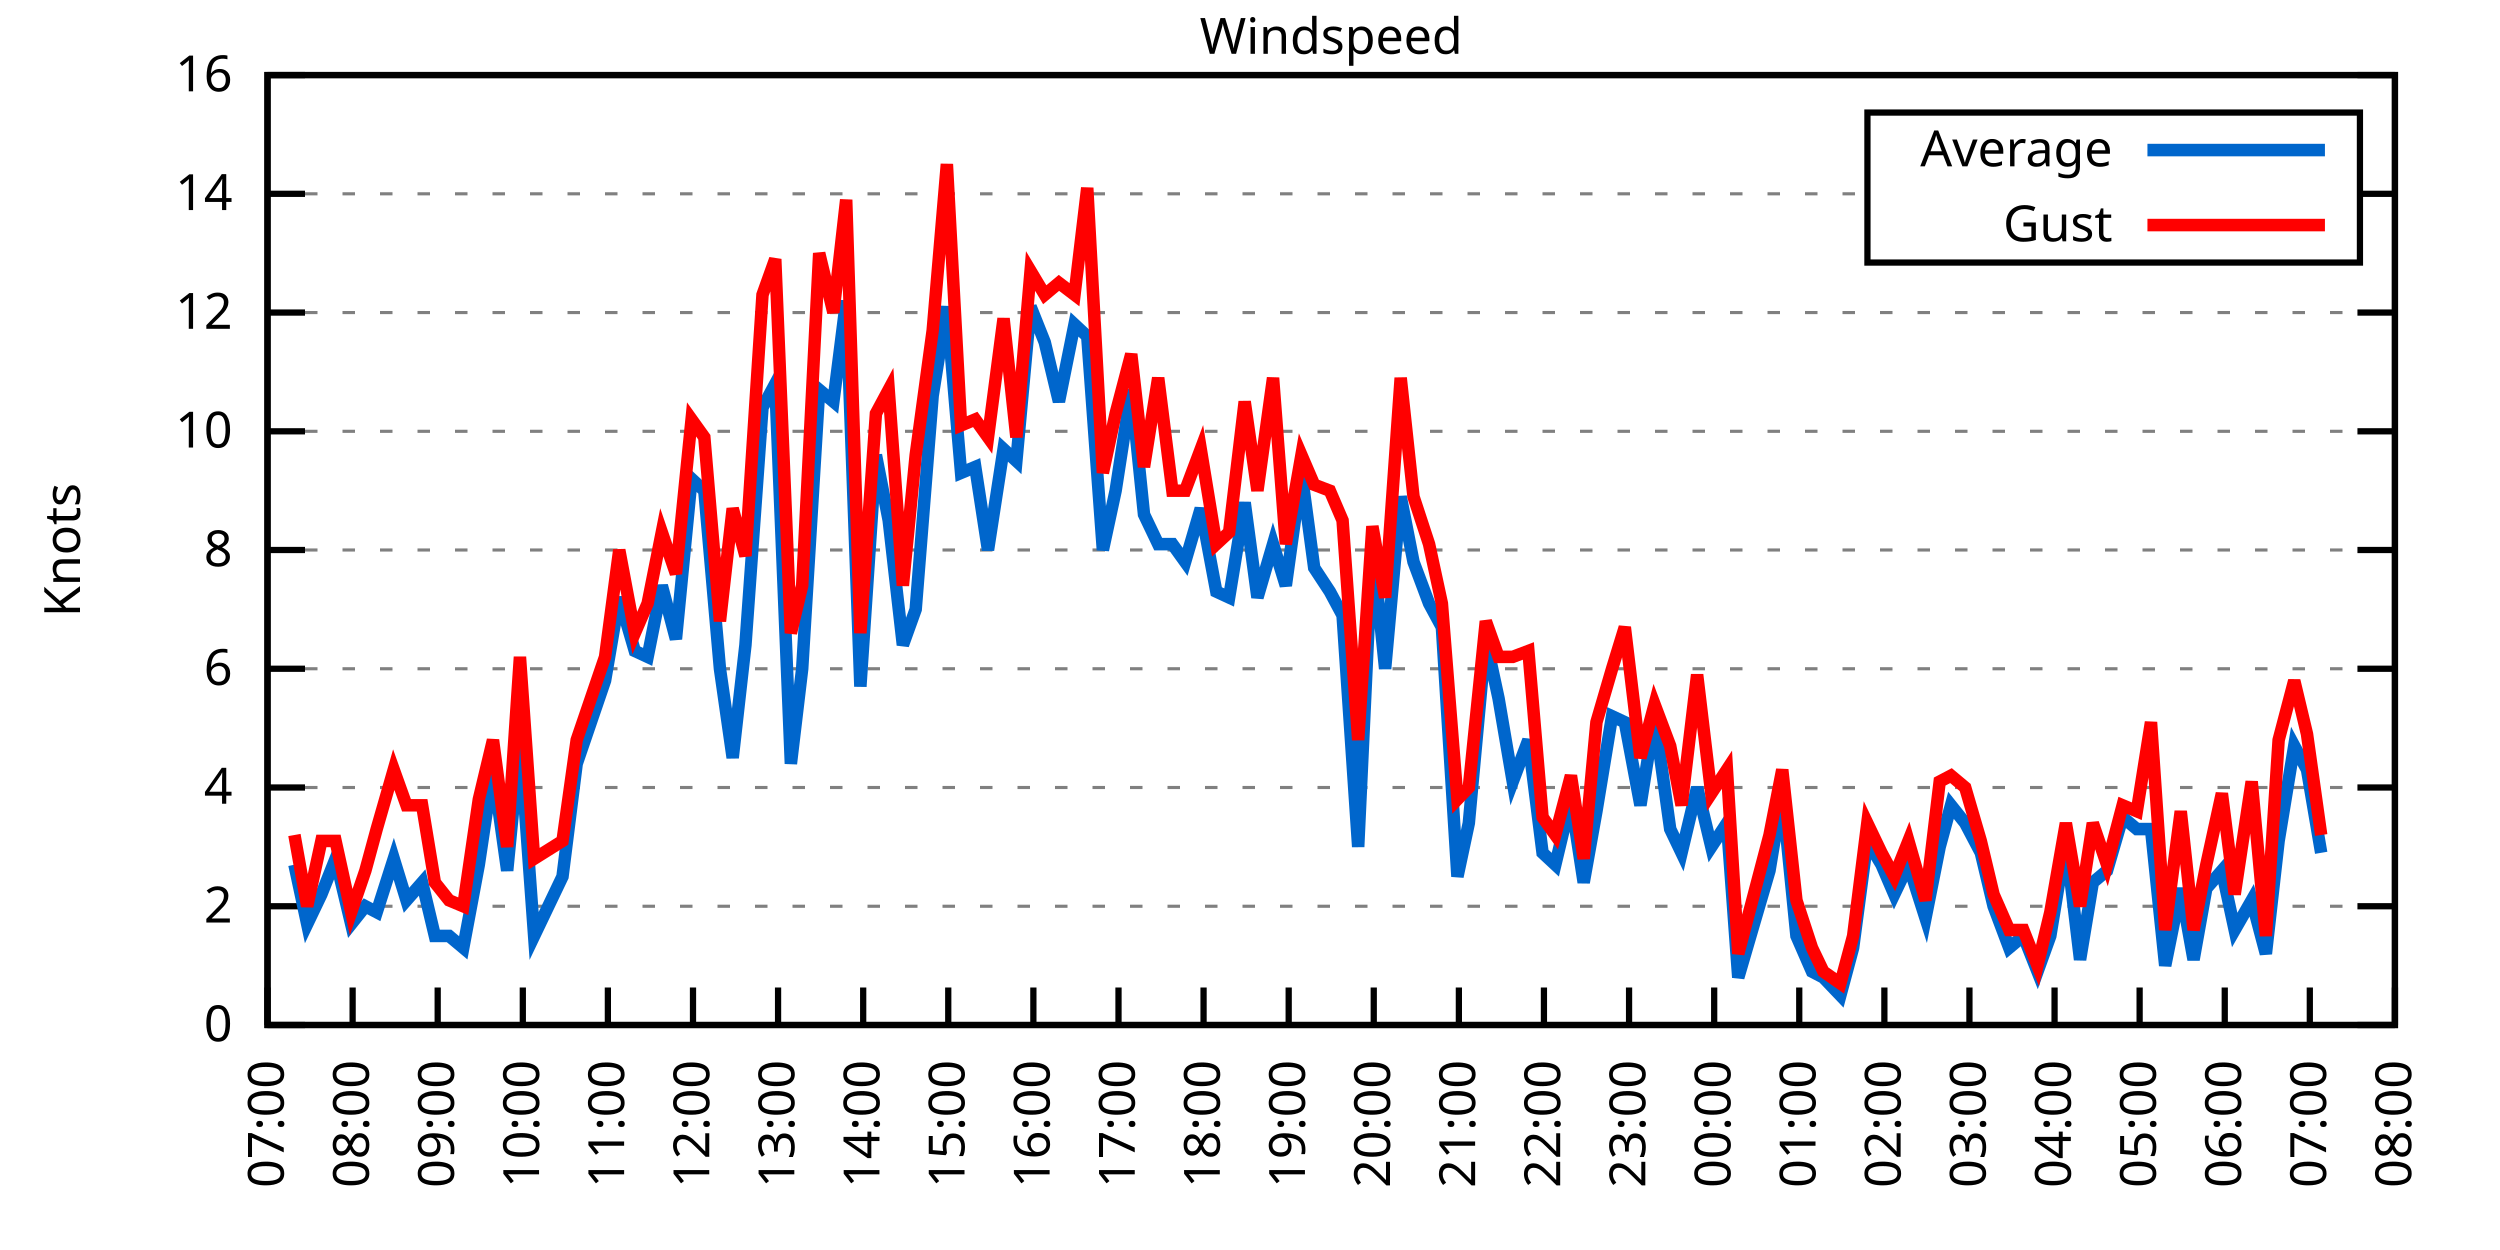
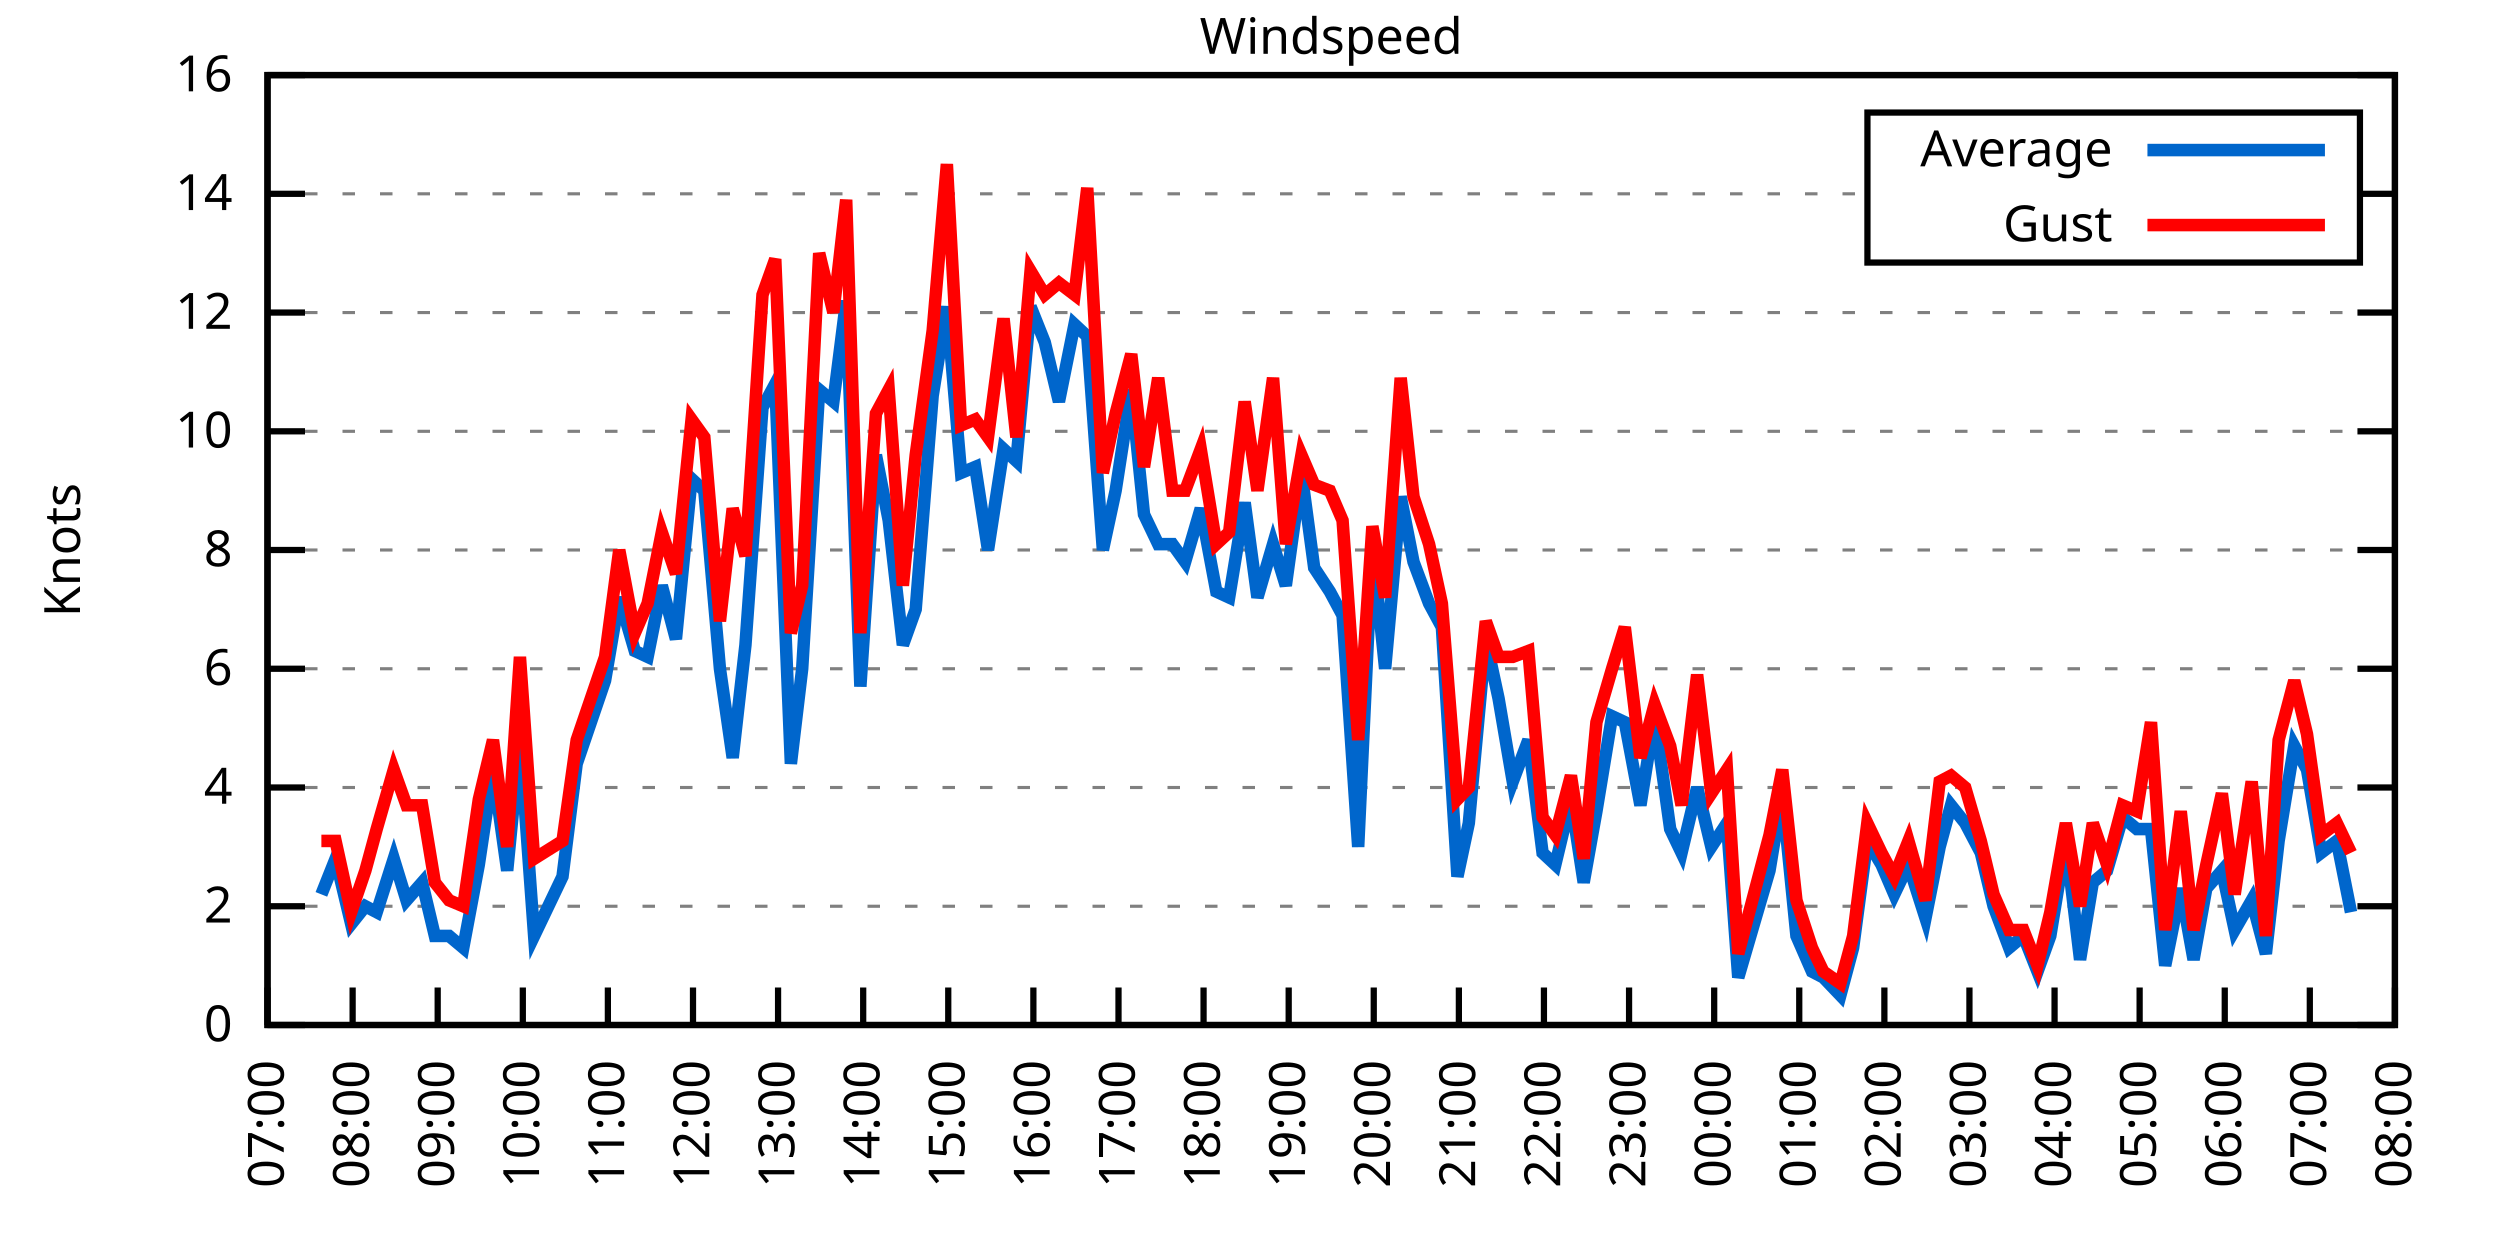
<svg xmlns="http://www.w3.org/2000/svg" xmlns:xlink="http://www.w3.org/1999/xlink" width="400" height="200" viewBox="0 0 400 200">
  <g id="gnuplot_canvas">
    <rect x="0" y="0" width="400" height="200" fill="none" />
    <defs>
      <circle id="gpDot" r="0.5" stroke-width="0.5" stroke="currentColor" />
      <path id="gpPt0" stroke-width="0.333" stroke="currentColor" d="M-1,0 h2 M0,-1 v2" />
      <path id="gpPt1" stroke-width="0.333" stroke="currentColor" d="M-1,-1 L1,1 M1,-1 L-1,1" />
      <path id="gpPt2" stroke-width="0.333" stroke="currentColor" d="M-1,0 L1,0 M0,-1 L0,1 M-1,-1 L1,1 M-1,1 L1,-1" />
      <rect id="gpPt3" stroke-width="0.333" stroke="currentColor" x="-1" y="-1" width="2" height="2" />
      <rect id="gpPt4" stroke-width="0.333" stroke="currentColor" fill="currentColor" x="-1" y="-1" width="2" height="2" />
      <circle id="gpPt5" stroke-width="0.333" stroke="currentColor" cx="0" cy="0" r="1" />
      <use xlink:href="#gpPt5" id="gpPt6" fill="currentColor" stroke="none" />
      <path id="gpPt7" stroke-width="0.333" stroke="currentColor" d="M0,-1.33 L-1.33,0.67 L1.33,0.67 z" />
      <use xlink:href="#gpPt7" id="gpPt8" fill="currentColor" stroke="none" />
      <use xlink:href="#gpPt7" id="gpPt9" stroke="currentColor" transform="rotate(180)" />
      <use xlink:href="#gpPt9" id="gpPt10" fill="currentColor" stroke="none" />
      <use xlink:href="#gpPt3" id="gpPt11" stroke="currentColor" transform="rotate(45)" />
      <use xlink:href="#gpPt11" id="gpPt12" fill="currentColor" stroke="none" />
      <path id="gpPt13" stroke-width="0.333" stroke="currentColor" d="M0,1.330 L1.265,0.411 L0.782,-1.067 L-0.782,-1.076 L-1.265,0.411 z" />
      <use xlink:href="#gpPt13" id="gpPt14" fill="currentColor" stroke="none" />
      <filter id="textbox" filterUnits="objectBoundingBox" x="0" y="0" height="1" width="1">
        <feFlood flood-color="white" flood-opacity="1" result="bgnd" />
        <feComposite in="SourceGraphic" in2="bgnd" operator="atop" />
      </filter>
      <filter id="greybox" filterUnits="objectBoundingBox" x="0" y="0" height="1" width="1">
        <feFlood flood-color="lightgrey" flood-opacity="1" result="grey" />
        <feComposite in="SourceGraphic" in2="grey" operator="atop" />
      </filter>
    </defs>
    <g fill="none" color="white" stroke="currentColor" stroke-width="1.00" stroke-linecap="butt" stroke-linejoin="miter">
</g>
    <g fill="none" color="black" stroke="currentColor" stroke-width="1.00" stroke-linecap="butt" stroke-linejoin="miter">
      <g stroke="none" shape-rendering="crispEdges">
        <polygon fill="rgb(255, 255, 255)" points="42.80,164.00 383.18,164.00 383.18,12.02 42.80,12.02 " />
      </g>
    </g>
    <g fill="none" color="black" stroke="currentColor" stroke-width="1.00" stroke-linecap="butt" stroke-linejoin="miter">
</g>
    <g fill="none" color="black" stroke="black" stroke-width="0.50" stroke-linecap="butt" stroke-linejoin="miter">
</g>
    <g fill="none" color="gray" stroke="currentColor" stroke-width="0.50" stroke-linecap="butt" stroke-linejoin="miter">
      <path stroke="gray" stroke-dasharray="2,4" class="gridline" d="M42.80,164.00 L383.19,164.00  " />
    </g>
    <g fill="none" color="gray" stroke="gray" stroke-width="1.00" stroke-linecap="butt" stroke-linejoin="miter">
</g>
    <g fill="none" color="black" stroke="currentColor" stroke-width="1.00" stroke-linecap="butt" stroke-linejoin="miter">
      <path stroke="black" d="M42.80,164.00 L48.80,164.00 M383.19,164.00 L377.19,164.00  " />
      <g transform="translate(37.20,166.60)" stroke="none" fill="black" font-family="Sans" font-size="8.00" text-anchor="end">
        <text>
          <tspan font-family="Sans"> 0</tspan>
        </text>
      </g>
    </g>
    <g fill="none" color="black" stroke="currentColor" stroke-width="1.00" stroke-linecap="butt" stroke-linejoin="miter">
</g>
    <g fill="none" color="black" stroke="black" stroke-width="0.50" stroke-linecap="butt" stroke-linejoin="miter">
</g>
    <g fill="none" color="gray" stroke="currentColor" stroke-width="0.50" stroke-linecap="butt" stroke-linejoin="miter">
      <path stroke="gray" stroke-dasharray="2,4" class="gridline" d="M42.80,145.00 L383.19,145.00  " />
    </g>
    <g fill="none" color="gray" stroke="gray" stroke-width="1.00" stroke-linecap="butt" stroke-linejoin="miter">
</g>
    <g fill="none" color="black" stroke="currentColor" stroke-width="1.00" stroke-linecap="butt" stroke-linejoin="miter">
      <path stroke="black" d="M42.80,145.00 L48.80,145.00 M383.19,145.00 L377.19,145.00  " />
      <g transform="translate(37.20,147.60)" stroke="none" fill="black" font-family="Sans" font-size="8.00" text-anchor="end">
        <text>
          <tspan font-family="Sans"> 2</tspan>
        </text>
      </g>
    </g>
    <g fill="none" color="black" stroke="currentColor" stroke-width="1.00" stroke-linecap="butt" stroke-linejoin="miter">
</g>
    <g fill="none" color="black" stroke="black" stroke-width="0.50" stroke-linecap="butt" stroke-linejoin="miter">
</g>
    <g fill="none" color="gray" stroke="currentColor" stroke-width="0.50" stroke-linecap="butt" stroke-linejoin="miter">
      <path stroke="gray" stroke-dasharray="2,4" class="gridline" d="M42.80,126.00 L383.19,126.00  " />
    </g>
    <g fill="none" color="gray" stroke="gray" stroke-width="1.00" stroke-linecap="butt" stroke-linejoin="miter">
</g>
    <g fill="none" color="black" stroke="currentColor" stroke-width="1.00" stroke-linecap="butt" stroke-linejoin="miter">
      <path stroke="black" d="M42.80,126.00 L48.80,126.00 M383.19,126.00 L377.19,126.00  " />
      <g transform="translate(37.20,128.60)" stroke="none" fill="black" font-family="Sans" font-size="8.00" text-anchor="end">
        <text>
          <tspan font-family="Sans"> 4</tspan>
        </text>
      </g>
    </g>
    <g fill="none" color="black" stroke="currentColor" stroke-width="1.00" stroke-linecap="butt" stroke-linejoin="miter">
</g>
    <g fill="none" color="black" stroke="black" stroke-width="0.50" stroke-linecap="butt" stroke-linejoin="miter">
</g>
    <g fill="none" color="gray" stroke="currentColor" stroke-width="0.50" stroke-linecap="butt" stroke-linejoin="miter">
      <path stroke="gray" stroke-dasharray="2,4" class="gridline" d="M42.80,107.00 L383.19,107.00  " />
    </g>
    <g fill="none" color="gray" stroke="gray" stroke-width="1.00" stroke-linecap="butt" stroke-linejoin="miter">
</g>
    <g fill="none" color="black" stroke="currentColor" stroke-width="1.00" stroke-linecap="butt" stroke-linejoin="miter">
      <path stroke="black" d="M42.80,107.00 L48.80,107.00 M383.19,107.00 L377.19,107.00  " />
      <g transform="translate(37.20,109.60)" stroke="none" fill="black" font-family="Sans" font-size="8.00" text-anchor="end">
        <text>
          <tspan font-family="Sans"> 6</tspan>
        </text>
      </g>
    </g>
    <g fill="none" color="black" stroke="currentColor" stroke-width="1.00" stroke-linecap="butt" stroke-linejoin="miter">
</g>
    <g fill="none" color="black" stroke="black" stroke-width="0.50" stroke-linecap="butt" stroke-linejoin="miter">
</g>
    <g fill="none" color="gray" stroke="currentColor" stroke-width="0.50" stroke-linecap="butt" stroke-linejoin="miter">
      <path stroke="gray" stroke-dasharray="2,4" class="gridline" d="M42.80,88.00 L383.19,88.00  " />
    </g>
    <g fill="none" color="gray" stroke="gray" stroke-width="1.00" stroke-linecap="butt" stroke-linejoin="miter">
</g>
    <g fill="none" color="black" stroke="currentColor" stroke-width="1.00" stroke-linecap="butt" stroke-linejoin="miter">
      <path stroke="black" d="M42.80,88.00 L48.80,88.00 M383.19,88.00 L377.19,88.00  " />
      <g transform="translate(37.20,90.60)" stroke="none" fill="black" font-family="Sans" font-size="8.00" text-anchor="end">
        <text>
          <tspan font-family="Sans"> 8</tspan>
        </text>
      </g>
    </g>
    <g fill="none" color="black" stroke="currentColor" stroke-width="1.00" stroke-linecap="butt" stroke-linejoin="miter">
</g>
    <g fill="none" color="black" stroke="black" stroke-width="0.50" stroke-linecap="butt" stroke-linejoin="miter">
</g>
    <g fill="none" color="gray" stroke="currentColor" stroke-width="0.50" stroke-linecap="butt" stroke-linejoin="miter">
      <path stroke="gray" stroke-dasharray="2,4" class="gridline" d="M42.80,69.01 L383.19,69.01  " />
    </g>
    <g fill="none" color="gray" stroke="gray" stroke-width="1.00" stroke-linecap="butt" stroke-linejoin="miter">
</g>
    <g fill="none" color="black" stroke="currentColor" stroke-width="1.00" stroke-linecap="butt" stroke-linejoin="miter">
      <path stroke="black" d="M42.80,69.01 L48.80,69.01 M383.19,69.01 L377.19,69.01  " />
      <g transform="translate(37.20,71.61)" stroke="none" fill="black" font-family="Sans" font-size="8.00" text-anchor="end">
        <text>
          <tspan font-family="Sans"> 10</tspan>
        </text>
      </g>
    </g>
    <g fill="none" color="black" stroke="currentColor" stroke-width="1.00" stroke-linecap="butt" stroke-linejoin="miter">
</g>
    <g fill="none" color="black" stroke="black" stroke-width="0.50" stroke-linecap="butt" stroke-linejoin="miter">
</g>
    <g fill="none" color="gray" stroke="currentColor" stroke-width="0.50" stroke-linecap="butt" stroke-linejoin="miter">
      <path stroke="gray" stroke-dasharray="2,4" class="gridline" d="M42.80,50.01 L383.19,50.01  " />
    </g>
    <g fill="none" color="gray" stroke="gray" stroke-width="1.00" stroke-linecap="butt" stroke-linejoin="miter">
</g>
    <g fill="none" color="black" stroke="currentColor" stroke-width="1.00" stroke-linecap="butt" stroke-linejoin="miter">
      <path stroke="black" d="M42.80,50.01 L48.80,50.01 M383.19,50.01 L377.19,50.01  " />
      <g transform="translate(37.20,52.61)" stroke="none" fill="black" font-family="Sans" font-size="8.00" text-anchor="end">
        <text>
          <tspan font-family="Sans"> 12</tspan>
        </text>
      </g>
    </g>
    <g fill="none" color="black" stroke="currentColor" stroke-width="1.00" stroke-linecap="butt" stroke-linejoin="miter">
</g>
    <g fill="none" color="black" stroke="black" stroke-width="0.50" stroke-linecap="butt" stroke-linejoin="miter">
</g>
    <g fill="none" color="gray" stroke="currentColor" stroke-width="0.50" stroke-linecap="butt" stroke-linejoin="miter">
      <path stroke="gray" stroke-dasharray="2,4" class="gridline" d="M42.80,31.01 L298.79,31.01 M377.59,31.01 L383.19,31.01  " />
    </g>
    <g fill="none" color="gray" stroke="gray" stroke-width="1.00" stroke-linecap="butt" stroke-linejoin="miter">
</g>
    <g fill="none" color="black" stroke="currentColor" stroke-width="1.00" stroke-linecap="butt" stroke-linejoin="miter">
      <path stroke="black" d="M42.80,31.01 L48.80,31.01 M383.19,31.01 L377.19,31.01  " />
      <g transform="translate(37.20,33.61)" stroke="none" fill="black" font-family="Sans" font-size="8.00" text-anchor="end">
        <text>
          <tspan font-family="Sans"> 14</tspan>
        </text>
      </g>
    </g>
    <g fill="none" color="black" stroke="currentColor" stroke-width="1.00" stroke-linecap="butt" stroke-linejoin="miter">
</g>
    <g fill="none" color="black" stroke="black" stroke-width="0.50" stroke-linecap="butt" stroke-linejoin="miter">
</g>
    <g fill="none" color="gray" stroke="currentColor" stroke-width="0.50" stroke-linecap="butt" stroke-linejoin="miter">
      <path stroke="gray" stroke-dasharray="2,4" class="gridline" d="M42.80,12.01 L383.19,12.01  " />
    </g>
    <g fill="none" color="gray" stroke="gray" stroke-width="1.00" stroke-linecap="butt" stroke-linejoin="miter">
</g>
    <g fill="none" color="black" stroke="currentColor" stroke-width="1.00" stroke-linecap="butt" stroke-linejoin="miter">
      <path stroke="black" d="M42.80,12.01 L48.80,12.01 M383.19,12.01 L377.19,12.01  " />
      <g transform="translate(37.20,14.61)" stroke="none" fill="black" font-family="Sans" font-size="8.00" text-anchor="end">
        <text>
          <tspan font-family="Sans"> 16</tspan>
        </text>
      </g>
    </g>
    <g fill="none" color="black" stroke="currentColor" stroke-width="1.00" stroke-linecap="butt" stroke-linejoin="miter">
      <path stroke="black" d="M42.80,164.00 L42.80,158.00  " />
      <g transform="translate(45.40,169.60) rotate(270.00)" stroke="none" fill="black" font-family="Sans" font-size="8.00" text-anchor="end">
        <text>
          <tspan font-family="Sans">07:00</tspan>
        </text>
      </g>
    </g>
    <g fill="none" color="black" stroke="currentColor" stroke-width="1.00" stroke-linecap="butt" stroke-linejoin="miter">
      <path stroke="black" d="M56.42,164.00 L56.42,158.00  " />
      <g transform="translate(59.02,169.60) rotate(270.00)" stroke="none" fill="black" font-family="Sans" font-size="8.00" text-anchor="end">
        <text>
          <tspan font-family="Sans">08:00</tspan>
        </text>
      </g>
    </g>
    <g fill="none" color="black" stroke="currentColor" stroke-width="1.00" stroke-linecap="butt" stroke-linejoin="miter">
      <path stroke="black" d="M70.03,164.00 L70.03,158.00  " />
      <g transform="translate(72.63,169.60) rotate(270.00)" stroke="none" fill="black" font-family="Sans" font-size="8.00" text-anchor="end">
        <text>
          <tspan font-family="Sans">09:00</tspan>
        </text>
      </g>
    </g>
    <g fill="none" color="black" stroke="currentColor" stroke-width="1.00" stroke-linecap="butt" stroke-linejoin="miter">
      <path stroke="black" d="M83.65,164.00 L83.65,158.00  " />
      <g transform="translate(86.25,169.60) rotate(270.00)" stroke="none" fill="black" font-family="Sans" font-size="8.00" text-anchor="end">
        <text>
          <tspan font-family="Sans">10:00</tspan>
        </text>
      </g>
    </g>
    <g fill="none" color="black" stroke="currentColor" stroke-width="1.00" stroke-linecap="butt" stroke-linejoin="miter">
      <path stroke="black" d="M97.26,164.00 L97.26,158.00  " />
      <g transform="translate(99.86,169.60) rotate(270.00)" stroke="none" fill="black" font-family="Sans" font-size="8.00" text-anchor="end">
        <text>
          <tspan font-family="Sans">11:00</tspan>
        </text>
      </g>
    </g>
    <g fill="none" color="black" stroke="currentColor" stroke-width="1.00" stroke-linecap="butt" stroke-linejoin="miter">
      <path stroke="black" d="M110.88,164.00 L110.88,158.00  " />
      <g transform="translate(113.48,169.60) rotate(270.00)" stroke="none" fill="black" font-family="Sans" font-size="8.00" text-anchor="end">
        <text>
          <tspan font-family="Sans">12:00</tspan>
        </text>
      </g>
    </g>
    <g fill="none" color="black" stroke="currentColor" stroke-width="1.00" stroke-linecap="butt" stroke-linejoin="miter">
      <path stroke="black" d="M124.49,164.00 L124.49,158.00  " />
      <g transform="translate(127.09,169.60) rotate(270.00)" stroke="none" fill="black" font-family="Sans" font-size="8.00" text-anchor="end">
        <text>
          <tspan font-family="Sans">13:00</tspan>
        </text>
      </g>
    </g>
    <g fill="none" color="black" stroke="currentColor" stroke-width="1.00" stroke-linecap="butt" stroke-linejoin="miter">
      <path stroke="black" d="M138.11,164.00 L138.11,158.00  " />
      <g transform="translate(140.71,169.60) rotate(270.00)" stroke="none" fill="black" font-family="Sans" font-size="8.00" text-anchor="end">
        <text>
          <tspan font-family="Sans">14:00</tspan>
        </text>
      </g>
    </g>
    <g fill="none" color="black" stroke="currentColor" stroke-width="1.00" stroke-linecap="butt" stroke-linejoin="miter">
      <path stroke="black" d="M151.72,164.00 L151.72,158.00  " />
      <g transform="translate(154.32,169.60) rotate(270.00)" stroke="none" fill="black" font-family="Sans" font-size="8.00" text-anchor="end">
        <text>
          <tspan font-family="Sans">15:00</tspan>
        </text>
      </g>
    </g>
    <g fill="none" color="black" stroke="currentColor" stroke-width="1.00" stroke-linecap="butt" stroke-linejoin="miter">
      <path stroke="black" d="M165.34,164.00 L165.34,158.00  " />
      <g transform="translate(167.94,169.60) rotate(270.00)" stroke="none" fill="black" font-family="Sans" font-size="8.00" text-anchor="end">
        <text>
          <tspan font-family="Sans">16:00</tspan>
        </text>
      </g>
    </g>
    <g fill="none" color="black" stroke="currentColor" stroke-width="1.00" stroke-linecap="butt" stroke-linejoin="miter">
      <path stroke="black" d="M178.96,164.00 L178.96,158.00  " />
      <g transform="translate(181.56,169.60) rotate(270.00)" stroke="none" fill="black" font-family="Sans" font-size="8.00" text-anchor="end">
        <text>
          <tspan font-family="Sans">17:00</tspan>
        </text>
      </g>
    </g>
    <g fill="none" color="black" stroke="currentColor" stroke-width="1.00" stroke-linecap="butt" stroke-linejoin="miter">
      <path stroke="black" d="M192.57,164.00 L192.57,158.00  " />
      <g transform="translate(195.17,169.60) rotate(270.00)" stroke="none" fill="black" font-family="Sans" font-size="8.00" text-anchor="end">
        <text>
          <tspan font-family="Sans">18:00</tspan>
        </text>
      </g>
    </g>
    <g fill="none" color="black" stroke="currentColor" stroke-width="1.00" stroke-linecap="butt" stroke-linejoin="miter">
      <path stroke="black" d="M206.19,164.00 L206.19,158.00  " />
      <g transform="translate(208.79,169.60) rotate(270.00)" stroke="none" fill="black" font-family="Sans" font-size="8.00" text-anchor="end">
        <text>
          <tspan font-family="Sans">19:00</tspan>
        </text>
      </g>
    </g>
    <g fill="none" color="black" stroke="currentColor" stroke-width="1.00" stroke-linecap="butt" stroke-linejoin="miter">
      <path stroke="black" d="M219.80,164.00 L219.80,158.00  " />
      <g transform="translate(222.40,169.60) rotate(270.00)" stroke="none" fill="black" font-family="Sans" font-size="8.00" text-anchor="end">
        <text>
          <tspan font-family="Sans">20:00</tspan>
        </text>
      </g>
    </g>
    <g fill="none" color="black" stroke="currentColor" stroke-width="1.00" stroke-linecap="butt" stroke-linejoin="miter">
      <path stroke="black" d="M233.42,164.00 L233.42,158.00  " />
      <g transform="translate(236.02,169.60) rotate(270.00)" stroke="none" fill="black" font-family="Sans" font-size="8.00" text-anchor="end">
        <text>
          <tspan font-family="Sans">21:00</tspan>
        </text>
      </g>
    </g>
    <g fill="none" color="black" stroke="currentColor" stroke-width="1.00" stroke-linecap="butt" stroke-linejoin="miter">
      <path stroke="black" d="M247.03,164.00 L247.03,158.00  " />
      <g transform="translate(249.63,169.60) rotate(270.00)" stroke="none" fill="black" font-family="Sans" font-size="8.00" text-anchor="end">
        <text>
          <tspan font-family="Sans">22:00</tspan>
        </text>
      </g>
    </g>
    <g fill="none" color="black" stroke="currentColor" stroke-width="1.00" stroke-linecap="butt" stroke-linejoin="miter">
      <path stroke="black" d="M260.65,164.00 L260.65,158.00  " />
      <g transform="translate(263.25,169.60) rotate(270.00)" stroke="none" fill="black" font-family="Sans" font-size="8.00" text-anchor="end">
        <text>
          <tspan font-family="Sans">23:00</tspan>
        </text>
      </g>
    </g>
    <g fill="none" color="black" stroke="currentColor" stroke-width="1.00" stroke-linecap="butt" stroke-linejoin="miter">
      <path stroke="black" d="M274.27,164.00 L274.27,158.00  " />
      <g transform="translate(276.87,169.60) rotate(270.00)" stroke="none" fill="black" font-family="Sans" font-size="8.00" text-anchor="end">
        <text>
          <tspan font-family="Sans">00:00</tspan>
        </text>
      </g>
    </g>
    <g fill="none" color="black" stroke="currentColor" stroke-width="1.00" stroke-linecap="butt" stroke-linejoin="miter">
      <path stroke="black" d="M287.88,164.00 L287.88,158.00  " />
      <g transform="translate(290.48,169.60) rotate(270.00)" stroke="none" fill="black" font-family="Sans" font-size="8.00" text-anchor="end">
        <text>
          <tspan font-family="Sans">01:00</tspan>
        </text>
      </g>
    </g>
    <g fill="none" color="black" stroke="currentColor" stroke-width="1.00" stroke-linecap="butt" stroke-linejoin="miter">
      <path stroke="black" d="M301.50,164.00 L301.50,158.00  " />
      <g transform="translate(304.10,169.60) rotate(270.00)" stroke="none" fill="black" font-family="Sans" font-size="8.00" text-anchor="end">
        <text>
          <tspan font-family="Sans">02:00</tspan>
        </text>
      </g>
    </g>
    <g fill="none" color="black" stroke="currentColor" stroke-width="1.00" stroke-linecap="butt" stroke-linejoin="miter">
      <path stroke="black" d="M315.11,164.00 L315.11,158.00  " />
      <g transform="translate(317.71,169.60) rotate(270.00)" stroke="none" fill="black" font-family="Sans" font-size="8.00" text-anchor="end">
        <text>
          <tspan font-family="Sans">03:00</tspan>
        </text>
      </g>
    </g>
    <g fill="none" color="black" stroke="currentColor" stroke-width="1.00" stroke-linecap="butt" stroke-linejoin="miter">
      <path stroke="black" d="M328.73,164.00 L328.73,158.00  " />
      <g transform="translate(331.33,169.60) rotate(270.00)" stroke="none" fill="black" font-family="Sans" font-size="8.00" text-anchor="end">
        <text>
          <tspan font-family="Sans">04:00</tspan>
        </text>
      </g>
    </g>
    <g fill="none" color="black" stroke="currentColor" stroke-width="1.00" stroke-linecap="butt" stroke-linejoin="miter">
      <path stroke="black" d="M342.34,164.00 L342.34,158.00  " />
      <g transform="translate(344.94,169.60) rotate(270.00)" stroke="none" fill="black" font-family="Sans" font-size="8.00" text-anchor="end">
        <text>
          <tspan font-family="Sans">05:00</tspan>
        </text>
      </g>
    </g>
    <g fill="none" color="black" stroke="currentColor" stroke-width="1.00" stroke-linecap="butt" stroke-linejoin="miter">
      <path stroke="black" d="M355.96,164.00 L355.96,158.00  " />
      <g transform="translate(358.56,169.60) rotate(270.00)" stroke="none" fill="black" font-family="Sans" font-size="8.00" text-anchor="end">
        <text>
          <tspan font-family="Sans">06:00</tspan>
        </text>
      </g>
    </g>
    <g fill="none" color="black" stroke="currentColor" stroke-width="1.00" stroke-linecap="butt" stroke-linejoin="miter">
      <path stroke="black" d="M369.57,164.00 L369.57,158.00  " />
      <g transform="translate(372.17,169.60) rotate(270.00)" stroke="none" fill="black" font-family="Sans" font-size="8.00" text-anchor="end">
        <text>
          <tspan font-family="Sans">07:00</tspan>
        </text>
      </g>
    </g>
    <g fill="none" color="black" stroke="currentColor" stroke-width="1.00" stroke-linecap="butt" stroke-linejoin="miter">
      <path stroke="black" d="M383.19,164.00 L383.19,158.00  " />
      <g transform="translate(385.79,169.60) rotate(270.00)" stroke="none" fill="black" font-family="Sans" font-size="8.00" text-anchor="end">
        <text>
          <tspan font-family="Sans">08:00</tspan>
        </text>
      </g>
    </g>
    <g fill="none" color="black" stroke="currentColor" stroke-width="1.00" stroke-linecap="butt" stroke-linejoin="miter">
</g>
    <g fill="none" color="black" stroke="currentColor" stroke-width="1.00" stroke-linecap="butt" stroke-linejoin="miter">
      <path stroke="black" d="M42.80,12.01 L42.80,164.00 L383.19,164.00 L383.19,12.01 L42.80,12.01 Z  " />
    </g>
    <g fill="none" color="black" stroke="currentColor" stroke-width="1.00" stroke-linecap="butt" stroke-linejoin="miter">
</g>
    <g fill="none" color="black" stroke="currentColor" stroke-width="1.00" stroke-linecap="butt" stroke-linejoin="miter">
      <path stroke="black" d="M298.79,42.01 L298.79,18.01 L377.59,18.01 L377.59,42.01 L298.79,42.01 Z  " />
    </g>
    <g id="Windspeed_plot_1">
      <g fill="none" color="white" stroke="black" stroke-width="2.00" stroke-linecap="butt" stroke-linejoin="miter">
</g>
      <g fill="none" color="black" stroke="currentColor" stroke-width="2.00" stroke-linecap="butt" stroke-linejoin="miter">
        <g transform="translate(337.99,26.61)" stroke="none" fill="black" font-family="Sans" font-size="8.00" text-anchor="end">
          <text>
            <tspan font-family="Sans">Average</tspan>
          </text>
        </g>
      </g>
      <g fill="none" color="black" stroke="currentColor" stroke-width="2.00" stroke-linecap="butt" stroke-linejoin="miter">
-         <path stroke="rgb(  0, 102, 204)" d="M343.59,24.01 L371.99,24.01 M47.11,138.35 L49.15,147.85 L51.42,143.10 L53.69,137.40 L56.19,147.85 L58.46,145.00   L60.27,145.95 L63.00,137.40 L65.04,144.05 L67.54,141.20 L69.58,149.75 L71.85,149.75 L74.12,151.65 L76.61,138.35   L78.88,123.15 L81.15,139.30 L83.19,118.40 L85.46,149.75 L90.00,140.25 L92.27,122.20 L96.81,108.90 L99.08,95.60   L101.57,104.15 L103.62,105.10 L105.89,93.70 L108.15,102.25 L110.65,76.61 L112.69,78.51 L115.19,107.00 L117.23,121.25   L119.27,103.20 L122.00,65.21 L124.04,61.41 L126.54,122.20 L128.35,107.00 L131.07,62.36 L133.34,64.26 L135.39,48.11   L137.66,109.85 L140.15,72.81 L142.19,83.26 L144.46,103.20 L146.51,97.50 L149.23,63.31 L151.50,49.06 L153.77,75.66   L156.04,74.71 L158.08,88.00 L160.57,71.86 L162.62,73.76 L164.89,49.06 L167.16,54.76 L169.43,64.26 L171.92,51.91   L173.96,53.81 L176.46,88.00 L178.50,78.51 L181.00,62.36 L183.04,82.31 L185.31,87.06 L187.58,87.06 L189.62,89.90   L192.12,81.36 L194.61,94.65 L196.66,95.60 L199.15,80.41 L201.19,95.60 L203.69,87.06 L205.73,93.70 L208.23,75.66   L210.27,90.85 L212.77,94.65 L214.81,98.45 L217.31,135.50 L219.58,87.06 L221.62,107.00 L224.11,79.46 L226.16,89.90   L228.65,96.55 L230.70,100.35 L233.19,140.25 L235.01,131.70 L237.73,102.25 L239.77,111.75 L242.04,125.05 L244.54,118.40   L246.81,136.45 L248.85,138.35 L251.35,127.90 L253.39,141.20 L255.43,129.80 L257.93,114.60 L259.97,115.55 L262.47,128.85   L264.73,114.60 L267.23,132.65 L269.05,136.45 L271.54,126.00 L273.81,135.50 L276.31,131.70 L278.12,156.40 L283.12,139.30   L285.16,126.95 L287.43,149.75 L289.92,155.45 L291.74,156.40 L294.46,159.25 L296.50,151.65 L298.77,134.55 L301.04,138.35   L303.08,143.10 L305.35,138.35 L308.08,146.90 L310.35,135.50 L312.16,128.85 L314.43,131.70 L316.93,136.45 L318.97,145.00   L321.47,151.65 L323.74,149.75 L326.00,155.45 L328.05,149.75 L330.54,134.55 L332.81,153.55 L334.85,141.20 L337.12,139.30   L339.62,130.75 L341.89,132.65 L344.16,132.65 L346.43,154.50 L348.92,142.15 L350.97,153.55 L353.01,142.15 L355.50,139.30   L357.55,148.80 L360.27,144.05 L362.54,152.60 L364.58,134.55 L367.08,119.35 L369.12,123.15 L371.39,136.45  " />
+         <path stroke="rgb(  0, 102, 204)" d="M343.59,24.01 L371.99,24.01 M51.42,143.10 L53.69,137.40 L56.19,147.85 L58.46,145.00 L60.27,145.95 L63.00,137.40   L65.04,144.05 L67.54,141.20 L69.58,149.75 L71.85,149.75 L74.12,151.65 L76.61,138.35 L78.88,123.15 L81.15,139.30   L83.19,118.40 L85.46,149.75 L90.00,140.25 L92.27,122.20 L96.81,108.90 L99.08,95.60 L101.57,104.15 L103.62,105.10   L105.89,93.70 L108.15,102.25 L110.65,76.61 L112.69,78.51 L115.19,107.00 L117.23,121.25 L119.27,103.20 L122.00,65.21   L124.04,61.41 L126.54,122.20 L128.35,107.00 L131.07,62.36 L133.34,64.26 L135.39,48.11 L137.66,109.85 L140.15,72.81   L142.19,83.26 L144.46,103.20 L146.51,97.50 L149.23,63.31 L151.50,49.06 L153.77,75.66 L156.04,74.71 L158.08,88.00   L160.57,71.86 L162.62,73.76 L164.89,49.06 L167.16,54.76 L169.43,64.26 L171.92,51.91 L173.96,53.81 L176.46,88.00   L178.50,78.51 L181.00,62.36 L183.04,82.31 L185.31,87.06 L187.58,87.06 L189.62,89.90 L192.12,81.36 L194.61,94.65   L196.66,95.60 L199.15,80.41 L201.19,95.60 L203.69,87.06 L205.73,93.70 L208.23,75.66 L210.27,90.85 L212.77,94.65   L214.81,98.45 L217.31,135.50 L219.58,87.06 L221.62,107.00 L224.11,79.46 L226.16,89.90 L228.65,96.55 L230.70,100.35   L233.19,140.25 L235.01,131.70 L237.73,102.25 L239.77,111.75 L242.04,125.05 L244.54,118.40 L246.81,136.45 L248.85,138.35   L251.35,127.90 L253.39,141.20 L255.43,129.80 L257.93,114.60 L259.97,115.55 L262.47,128.85 L264.73,114.60 L267.23,132.65   L269.05,136.45 L271.54,126.00 L273.81,135.50 L276.31,131.70 L278.12,156.40 L283.12,139.30 L285.16,126.95 L287.43,149.75   L289.92,155.45 L291.74,156.40 L294.46,159.25 L296.50,151.65 L298.77,134.55 L301.04,138.35 L303.08,143.10 L305.35,138.35   L308.08,146.90 L310.35,135.50 L312.16,128.85 L314.43,131.70 L316.93,136.45 L318.97,145.00 L321.47,151.65 L323.74,149.75   L326.00,155.45 L328.05,149.75 L330.54,134.55 L332.81,153.55 L334.85,141.20 L337.12,139.30 L339.62,130.75 L341.89,132.65   L344.16,132.65 L346.43,154.50 L348.92,142.15 L350.97,153.55 L353.01,142.15 L355.50,139.30 L357.55,148.80 L360.27,144.05   L362.54,152.60 L364.58,134.55 L367.08,119.35 L369.12,123.15 L371.39,136.45 L373.89,134.55 L376.16,145.95  " />
      </g>
    </g>
    <g id="Windspeed_plot_2">
      <g fill="none" color="black" stroke="currentColor" stroke-width="2.00" stroke-linecap="butt" stroke-linejoin="miter">
        <g transform="translate(337.99,38.61)" stroke="none" fill="black" font-family="Sans" font-size="8.00" text-anchor="end">
          <text>
            <tspan font-family="Sans">Gust</tspan>
          </text>
        </g>
      </g>
      <g fill="none" color="black" stroke="currentColor" stroke-width="2.00" stroke-linecap="butt" stroke-linejoin="miter">
-         <path stroke="rgb(255,   0,   0)" d="M343.59,36.01 L371.99,36.01 M47.11,133.60 L49.15,145.00 L51.42,134.55 L53.69,134.55 L56.19,145.95 L58.46,139.30   L60.27,132.65 L63.00,123.15 L65.04,128.85 L67.54,128.85 L69.58,141.20 L71.85,144.05 L74.12,145.00 L76.61,127.90   L78.88,118.40 L81.15,135.50 L83.19,105.10 L85.46,137.40 L90.00,134.55 L92.27,118.40 L96.81,105.10 L99.08,88.00   L101.57,101.30 L103.62,96.55 L105.89,85.16 L108.15,91.80 L110.65,67.11 L112.69,69.96 L115.19,99.40 L117.23,81.36   L119.27,88.95 L122.00,47.16 L124.04,41.46 L126.54,101.30 L128.35,93.70 L131.07,40.51 L133.34,50.01 L135.39,31.96   L137.66,101.30 L140.15,66.16 L142.19,62.36 L144.46,93.70 L146.51,72.81 L149.23,52.86 L151.50,26.26 L153.77,68.06   L156.04,67.11 L158.08,69.96 L160.57,50.96 L162.62,69.96 L164.89,43.36 L167.16,47.16 L169.43,45.26 L171.92,47.16   L173.96,30.06 L176.46,75.66 L178.50,66.16 L181.00,56.66 L183.04,74.71 L185.31,60.46 L187.58,78.51 L189.62,78.51   L192.12,71.86 L194.61,87.06 L196.66,85.16 L199.15,64.26 L201.19,78.51 L203.69,60.46 L205.73,87.06 L208.23,72.81   L210.27,77.56 L212.77,78.51 L214.81,83.26 L217.31,118.40 L219.58,84.21 L221.62,95.60 L224.11,60.46 L226.16,79.46   L228.65,87.06 L230.70,96.55 L233.19,127.90 L235.01,126.00 L237.73,99.40 L239.77,105.10 L242.04,105.10 L244.54,104.15   L246.81,130.75 L248.85,133.60 L251.35,124.10 L253.39,137.40 L255.43,115.55 L257.93,107.00 L259.97,100.35 L262.47,121.25   L264.73,112.70 L267.23,119.35 L269.05,128.85 L271.54,107.95 L273.81,126.95 L276.31,123.15 L278.12,152.60 L283.12,133.60   L285.16,123.15 L287.43,144.05 L289.92,151.65 L291.74,155.45 L294.46,157.35 L296.50,149.75 L298.77,131.70 L301.04,136.45   L303.08,140.25 L305.35,134.55 L308.08,144.05 L310.35,125.05 L312.16,124.10 L314.43,126.00 L316.93,134.55 L318.97,143.10   L321.47,148.80 L323.74,148.80 L326.00,154.50 L328.05,145.95 L330.54,131.70 L332.81,145.00 L334.85,131.70 L337.12,138.35   L339.62,128.85 L341.89,129.80 L344.16,115.55 L346.43,148.80 L348.92,129.80 L350.97,148.80 L353.01,138.35 L355.50,126.95   L357.55,143.10 L360.27,125.05 L362.54,149.75 L364.58,118.40 L367.08,108.90 L369.12,117.45 L371.39,133.60  " />
+         <path stroke="rgb(255,   0,   0)" d="M343.59,36.01 L371.99,36.01 M51.42,134.55 L53.69,134.55 L56.19,145.95 L58.46,139.30 L60.27,132.65 L63.00,123.15   L65.04,128.85 L67.54,128.85 L69.58,141.20 L71.85,144.05 L74.12,145.00 L76.61,127.90 L78.88,118.40 L81.15,135.50   L83.19,105.10 L85.46,137.40 L90.00,134.55 L92.27,118.40 L96.81,105.10 L99.08,88.00 L101.57,101.30 L103.62,96.55   L105.89,85.16 L108.15,91.80 L110.65,67.11 L112.69,69.96 L115.19,99.40 L117.23,81.36 L119.27,88.95 L122.00,47.16   L124.04,41.46 L126.54,101.30 L128.35,93.70 L131.07,40.51 L133.34,50.01 L135.39,31.96 L137.66,101.30 L140.15,66.16   L142.19,62.36 L144.46,93.70 L146.51,72.81 L149.23,52.86 L151.50,26.26 L153.77,68.06 L156.04,67.11 L158.08,69.96   L160.57,50.96 L162.62,69.96 L164.89,43.36 L167.16,47.16 L169.43,45.26 L171.92,47.16 L173.96,30.06 L176.46,75.66   L178.50,66.16 L181.00,56.66 L183.04,74.71 L185.31,60.46 L187.58,78.51 L189.62,78.51 L192.12,71.86 L194.61,87.06   L196.66,85.16 L199.15,64.26 L201.19,78.51 L203.69,60.46 L205.73,87.06 L208.23,72.81 L210.27,77.56 L212.77,78.51   L214.81,83.26 L217.31,118.40 L219.58,84.21 L221.62,95.60 L224.11,60.46 L226.16,79.46 L228.65,87.06 L230.70,96.55   L233.19,127.90 L235.01,126.00 L237.73,99.40 L239.77,105.10 L242.04,105.10 L244.54,104.15 L246.81,130.75 L248.85,133.60   L251.35,124.10 L253.39,137.40 L255.43,115.55 L257.93,107.00 L259.97,100.35 L262.47,121.25 L264.73,112.70 L267.23,119.35   L269.05,128.85 L271.54,107.95 L273.81,126.95 L276.31,123.15 L278.12,152.60 L283.12,133.60 L285.16,123.15 L287.43,144.05   L289.92,151.65 L291.74,155.45 L294.46,157.35 L296.50,149.75 L298.77,131.70 L301.04,136.45 L303.08,140.25 L305.35,134.55   L308.08,144.05 L310.35,125.05 L312.16,124.10 L314.43,126.00 L316.93,134.55 L318.97,143.10 L321.47,148.80 L323.74,148.80   L326.00,154.50 L328.05,145.95 L330.54,131.70 L332.81,145.00 L334.85,131.70 L337.12,138.35 L339.62,128.85 L341.89,129.80   L344.16,115.55 L346.43,148.80 L348.92,129.80 L350.97,148.80 L353.01,138.35 L355.50,126.95 L357.55,143.10 L360.27,125.05   L362.54,149.75 L364.58,118.40 L367.08,108.90 L369.12,117.45 L371.39,133.60 L373.89,131.70 L376.16,136.45  " />
      </g>
    </g>
    <g fill="none" color="black" stroke="currentColor" stroke-width="2.00" stroke-linecap="butt" stroke-linejoin="miter">
</g>
    <g fill="none" color="black" stroke="black" stroke-width="1.00" stroke-linecap="butt" stroke-linejoin="miter">
</g>
    <g fill="none" color="black" stroke="currentColor" stroke-width="1.00" stroke-linecap="butt" stroke-linejoin="miter">
      <path stroke="black" d="M42.80,12.01 L42.80,164.00 L383.19,164.00 L383.19,12.01 L42.80,12.01 Z  " />
      <g transform="translate(12.80,88.01) rotate(270.00)" stroke="none" fill="black" font-family="Sans" font-size="8.00" text-anchor="middle">
        <text>
          <tspan font-family="Sans">Knots</tspan>
        </text>
      </g>
    </g>
    <g fill="none" color="black" stroke="currentColor" stroke-width="1.00" stroke-linecap="butt" stroke-linejoin="miter">
</g>
    <g fill="none" color="black" stroke="currentColor" stroke-width="1.00" stroke-linecap="butt" stroke-linejoin="miter">
      <g transform="translate(212.99,8.61)" stroke="none" fill="black" font-family="Sans" font-size="8.00" text-anchor="middle">
        <text>
          <tspan font-family="Sans">Windspeed</tspan>
        </text>
      </g>
    </g>
    <g fill="none" color="black" stroke="currentColor" stroke-width="1.00" stroke-linecap="butt" stroke-linejoin="miter">
</g>
  </g>
</svg>
